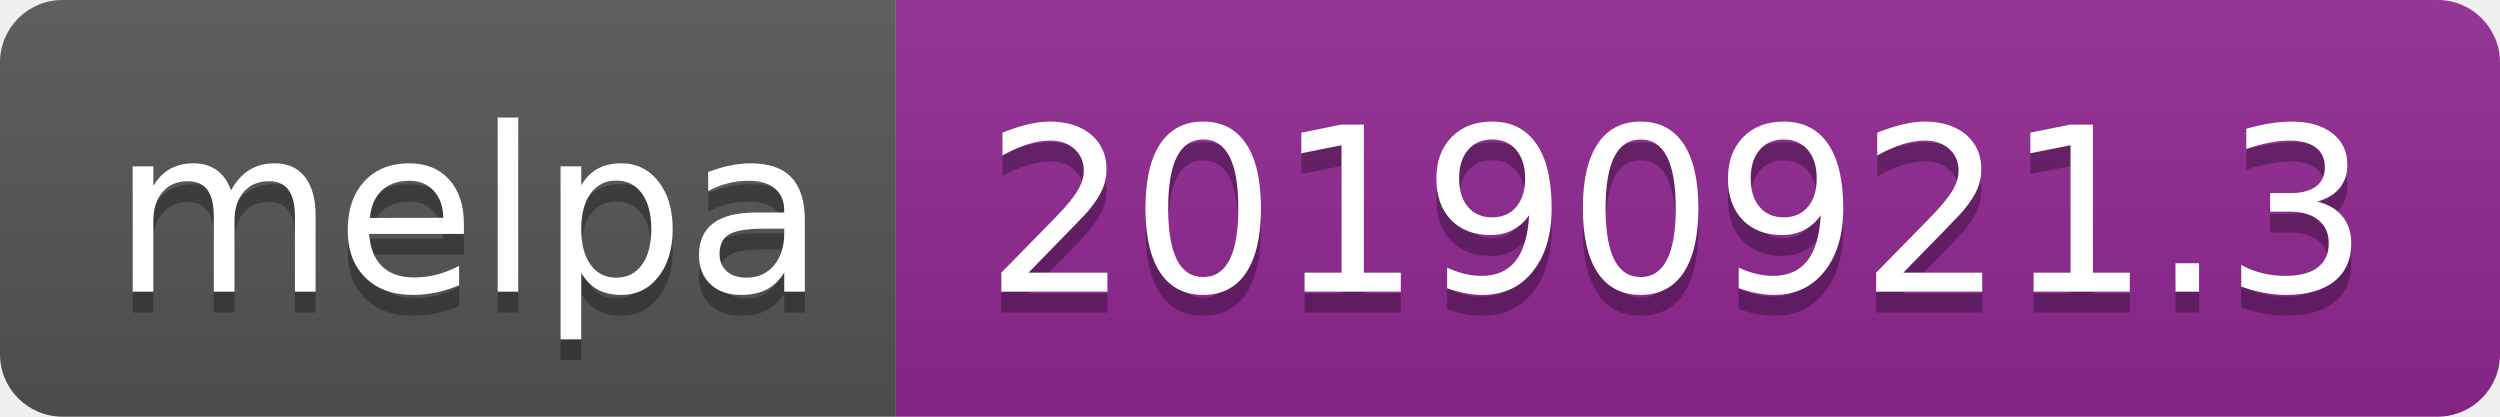
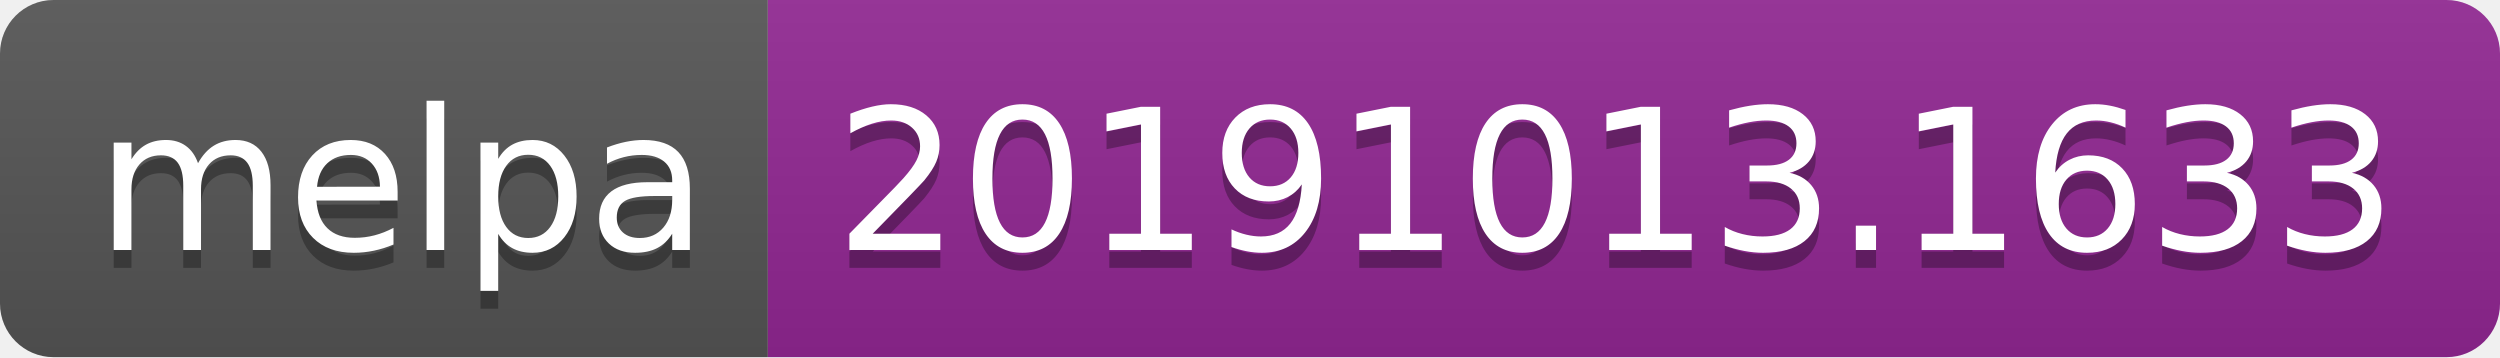
- <svg xmlns="http://www.w3.org/2000/svg" width="120" height="20">
+ <svg xmlns="http://www.w3.org/2000/svg" width="140" height="20">
  <linearGradient id="b" x2="0" y2="100%">
    <stop offset="0" stop-color="#bbb" stop-opacity=".1" />
    <stop offset="1" stop-opacity=".1" />
  </linearGradient>
  <clipPath id="a">
-     <rect width="120" height="20" rx="3" fill="#fff" />
+     <rect width="140" height="20" rx="3" fill="#fff" />
  </clipPath>
  <g clip-path="url(#a)">
    <path fill="#555" d="M0 0h43v20H0z" />
-     <path fill="#922793" d="M43 0h77v20H43z" />
-     <path fill="url(#b)" d="M0 0h120v20H0z" />
+     <path fill="#922793" d="M43 0h97v20H43z" />
+     <path fill="url(#b)" d="M0 0h140v20H0z" />
  </g>
  <g fill="#fff" text-anchor="middle" font-family="DejaVu Sans,Verdana,Geneva,sans-serif" font-size="110">
    <text x="225" y="150" fill="#010101" fill-opacity=".3" transform="scale(.1)" textLength="330">melpa</text>
    <text x="225" y="140" transform="scale(.1)" textLength="330">melpa</text>
-     <text x="805" y="150" fill="#010101" fill-opacity=".3" transform="scale(.1)" textLength="670">20190921.3</text>
-     <text x="805" y="140" transform="scale(.1)" textLength="670">20190921.3</text>
+     <text x="905" y="150" fill="#010101" fill-opacity=".3" transform="scale(.1)" textLength="870">20191013.1633</text>
+     <text x="905" y="140" transform="scale(.1)" textLength="870">20191013.1633</text>
  </g>
</svg>
